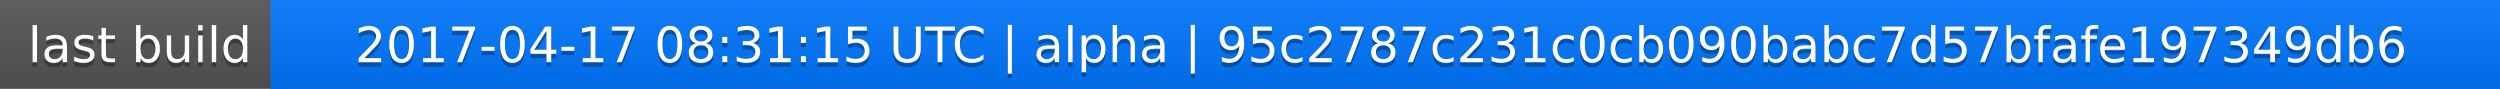
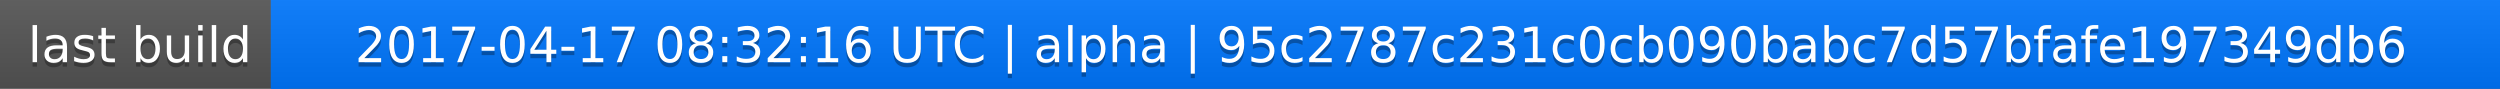
<svg xmlns="http://www.w3.org/2000/svg" width="563" height="20">
  <linearGradient id="a" x2="0" y2="100%">
    <stop offset="0" stop-color="#bbb" stop-opacity=".1" />
    <stop offset="1" stop-opacity=".1" />
  </linearGradient>
  <rect rx="0" width="563" height="20" fill="#555" />
  <rect rx="0" x="61" width="502" height="20" fill="#07f" />
  <path fill="#07f" d="M61 0h4v20h-4z" />
  <rect rx="0" width="563" height="20" fill="url(#a)" />
  <g fill="#fff" text-anchor="middle" font-family="DejaVu Sans,Verdana,Geneva,sans-serif" font-size="11">
    <text x="31.5" y="15" fill="#010101" fill-opacity=".3">last build</text>
    <text x="31.5" y="14">last build</text>
-     <text x="311" y="15" fill="#010101" fill-opacity=".3">2017-04-17 08:31:15 UTC | alpha | 95c2787c231c0cb090babc7d57bfafe197349db6</text>
-     <text x="311" y="14">2017-04-17 08:31:15 UTC | alpha | 95c2787c231c0cb090babc7d57bfafe197349db6</text>
+     <text x="311" y="15" fill="#010101" fill-opacity=".3">2017-04-17 08:32:16 UTC | alpha | 95c2787c231c0cb090babc7d57bfafe197349db6</text>
+     <text x="311" y="14">2017-04-17 08:32:16 UTC | alpha | 95c2787c231c0cb090babc7d57bfafe197349db6</text>
  </g>
</svg>
